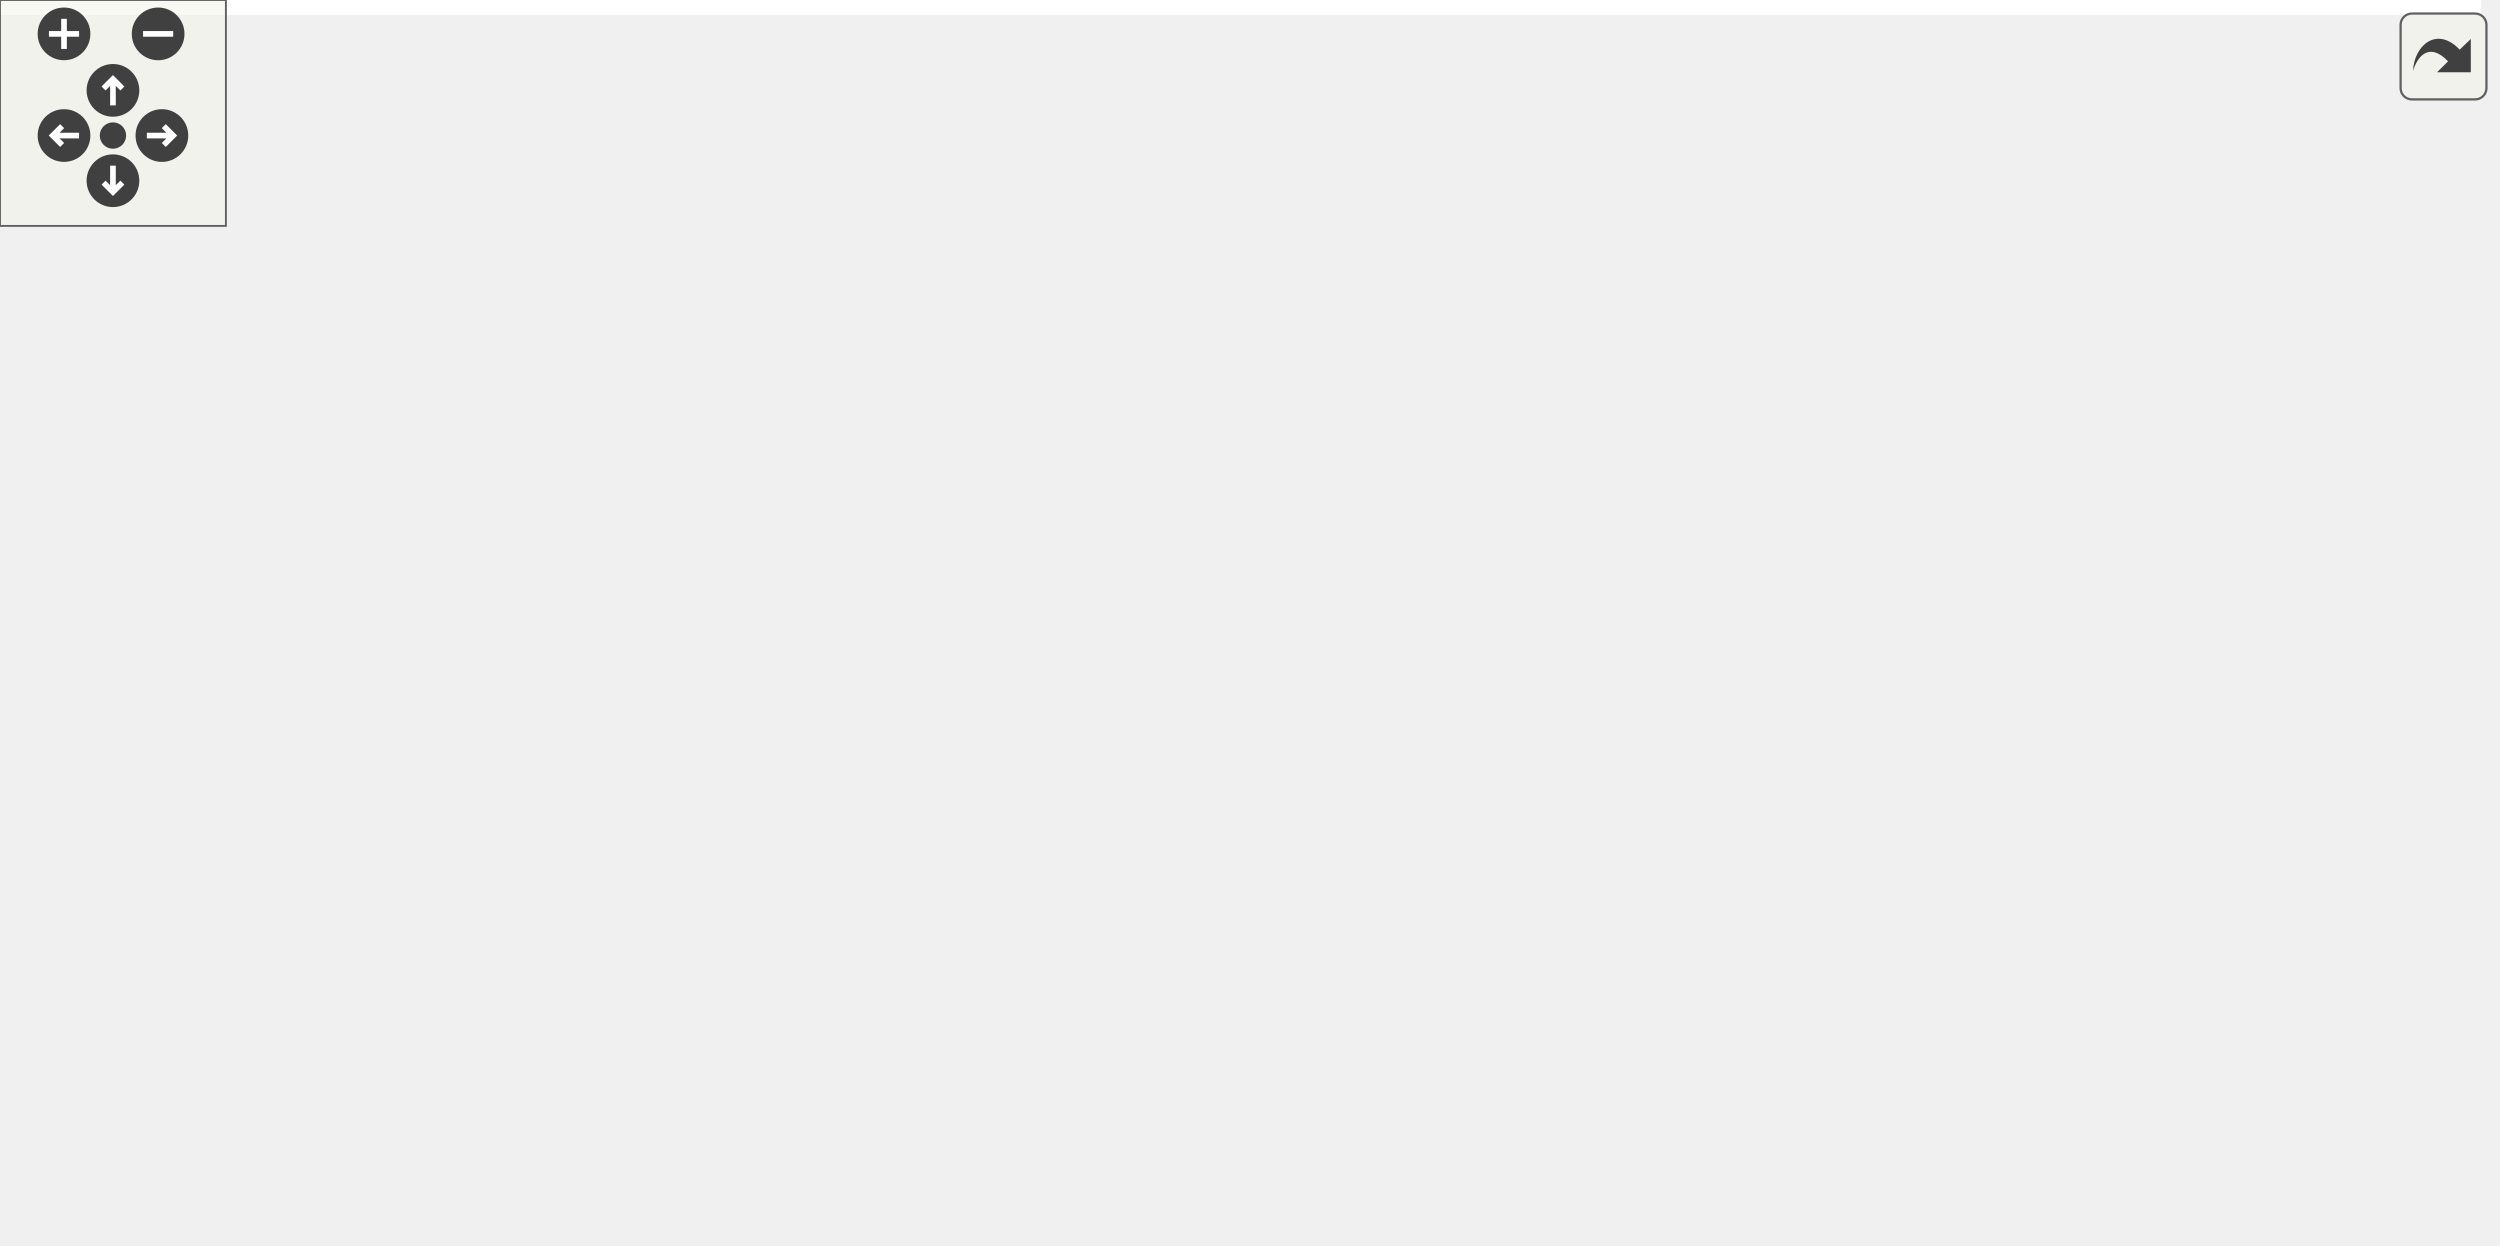
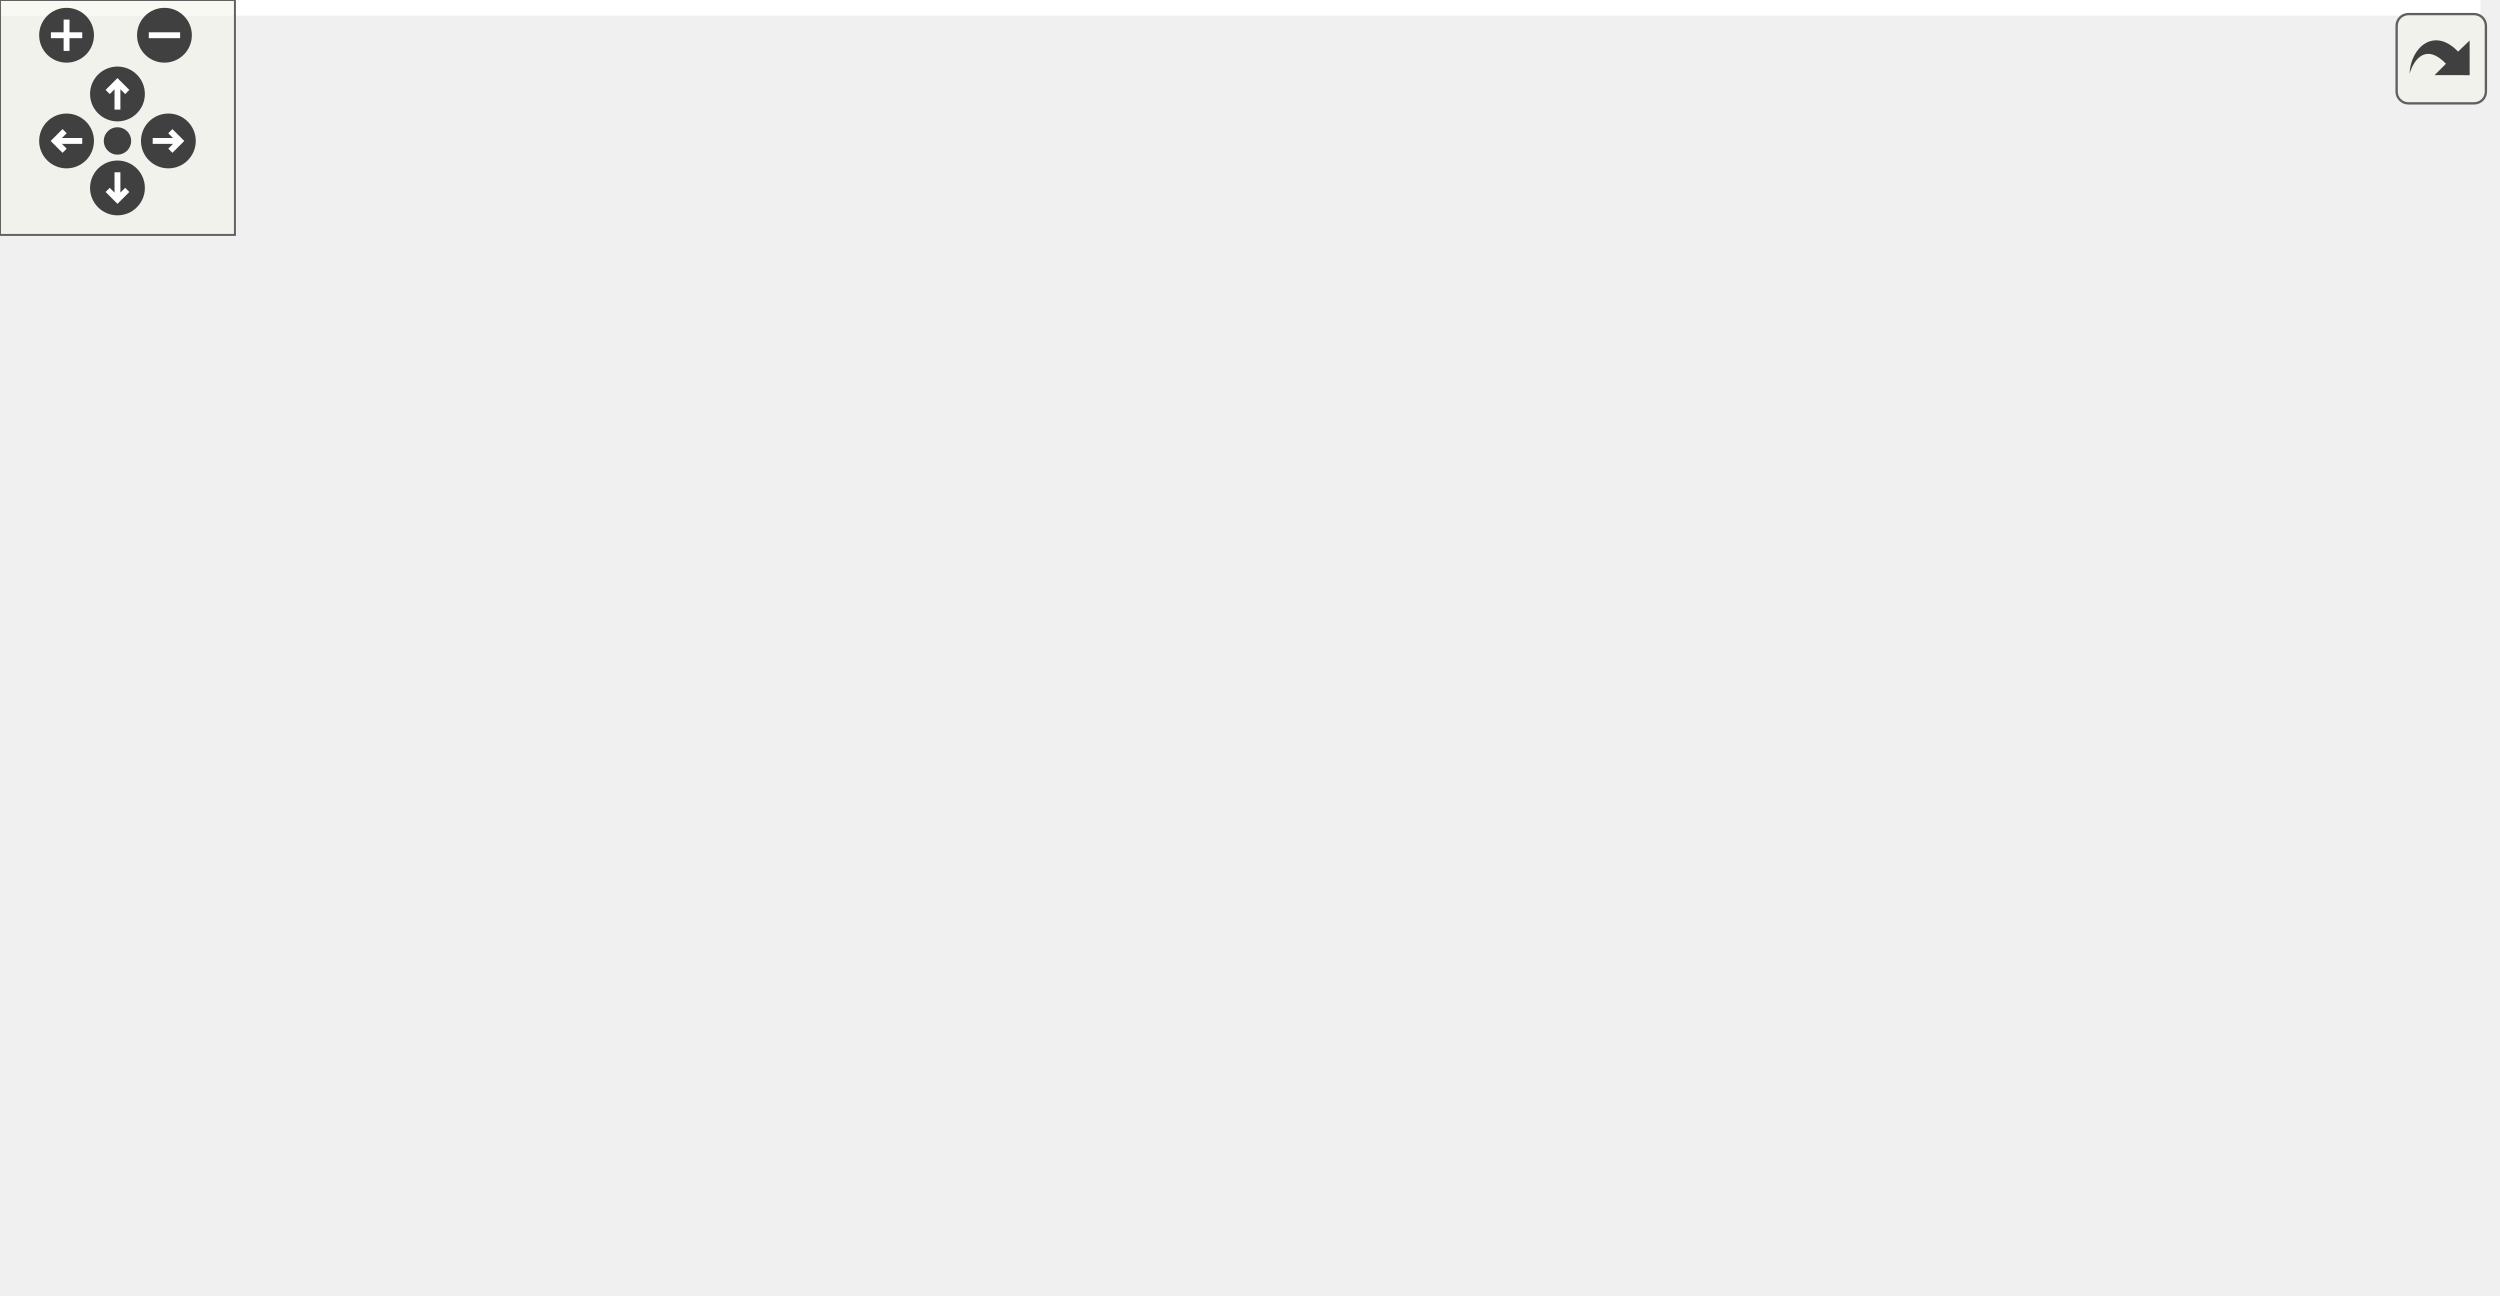
<svg xmlns="http://www.w3.org/2000/svg" xmlns:xlink="http://www.w3.org/1999/xlink" id="main" version="1.1" xml:space="preserve">
  <style type="text/css">
.edge:hover path { stroke: red; }
.edge:hover polygon { stroke: red; fill: red; }
</style>
  <defs>
    <circle id="rim" cx="0" cy="0" r="7" />
    <circle id="rim2" cx="0" cy="0" r="3.5" />
    <g id="zoomPlus">
      <use xlink:href="#rim" fill="#404040">
        <set attributeName="fill" to="#808080" begin="zoomplus.mouseover" end="zoomplus.mouseout" />
      </use>
      <path d="M-4,0h8M0,-4v8" fill="none" stroke="white" stroke-width="1.5" pointer-events="none" />
    </g>
    <g id="zoomMin">
      <use xlink:href="#rim" fill="#404040">
        <set attributeName="fill" to="#808080" begin="zoomminus.mouseover" end="zoomminus.mouseout" />
      </use>
      <path d="M-4,0h8" fill="none" stroke="white" stroke-width="1.5" pointer-events="none" />
    </g>
    <g id="dirArrow">
      <path fill="none" stroke="white" stroke-width="1.5" d="M0,-3.0v7 M-2.5,-0.5L0,-3.0L2.5,-0.5" />
    </g>
    <g id="resetDef">
      <use xlink:href="#rim2" fill="#404040">
        <set attributeName="fill" to="#808080" begin="reset.mouseover" end="reset.mouseout" />
      </use>
    </g>
  </defs>
  <svg id="graph" class="graph">
    <g id="viewport">
-       <polygon fill="white" stroke="transparent" points="-4,4 -4,-270 659,-270 659,4 -4,4" />
+       <polygon fill="white" stroke="transparent" points="-4,4 -4,-270 633.5,-270 633.5,4 -4,4" />
      <g id="node1" class="node">
        <g id="a_node1">
          <a xlink:title=" ">
-             <polygon fill="#bfbfbf" stroke="black" points="303,-235.5 303,-265.5 461,-265.5 461,-235.5 303,-235.5" />
-             <text text-anchor="start" x="311" y="-253.5" font-family="Helvetica,sans-Serif" font-size="10.00">modules/core/MarmotMechanics</text>
-             <text text-anchor="middle" x="382" y="-242.5" font-family="Helvetica,sans-Serif" font-size="10.00">Core/src/HaighWestergaard.cpp</text>
+             <polygon fill="#bfbfbf" stroke="black" points="274.5,-235.5 274.5,-265.5 432.5,-265.5 432.5,-235.5 274.5,-235.5" />
+             <text text-anchor="start" x="282.5" y="-253.5" font-family="Helvetica,sans-Serif" font-size="10.00">modules/core/MarmotMechanics</text>
+             <text text-anchor="middle" x="353.5" y="-242.5" font-family="Helvetica,sans-Serif" font-size="10.00">Core/src/HaighWestergaard.cpp</text>
          </a>
        </g>
      </g>
      <g id="node2" class="node">
        <g id="a_node2">
          <a xlink:href="HaighWestergaard_8h.html" target="_top" xlink:title=" ">
-             <polygon fill="white" stroke="black" points="0,-179.5 0,-198.5 140,-198.5 140,-179.5 0,-179.5" />
-             <text text-anchor="middle" x="70" y="-186.5" font-family="Helvetica,sans-Serif" font-size="10.00">Marmot/HaighWestergaard.h</text>
+             <polygon fill="white" stroke="black" points="234.5,-179.5 234.5,-198.5 374.5,-198.5 374.5,-179.5 234.5,-179.5" />
+             <text text-anchor="middle" x="304.5" y="-186.5" font-family="Helvetica,sans-Serif" font-size="10.00">Marmot/HaighWestergaard.h</text>
          </a>
        </g>
      </g>
      <g id="edge1" class="edge">
-         <path fill="none" stroke="midnightblue" d="M308.46,-235.47C252.04,-224.72 175.44,-210.11 124.45,-200.38" />
-         <polygon fill="midnightblue" stroke="midnightblue" points="125.08,-196.94 114.6,-198.51 123.77,-203.82 125.08,-196.94" />
+         <path fill="none" stroke="midnightblue" d="M341.89,-235.4C334.77,-226.75 325.62,-215.64 318.15,-206.58" />
+         <polygon fill="midnightblue" stroke="midnightblue" points="320.69,-204.15 311.63,-198.66 315.29,-208.6 320.69,-204.15" />
      </g>
      <g id="node7" class="node">
        <g id="a_node7">
          <a xlink:href="MarmotConstants_8h.html" target="_top" xlink:title=" ">
-             <polygon fill="white" stroke="black" points="194.5,-123.5 194.5,-142.5 331.5,-142.5 331.5,-123.5 194.5,-123.5" />
-             <text text-anchor="middle" x="263" y="-130.5" font-family="Helvetica,sans-Serif" font-size="10.00">Marmot/MarmotConstants.h</text>
+             <polygon fill="white" stroke="black" points="0,-123.5 0,-142.5 137,-142.5 137,-123.5 0,-123.5" />
+             <text text-anchor="middle" x="68.5" y="-130.5" font-family="Helvetica,sans-Serif" font-size="10.00">Marmot/MarmotConstants.h</text>
          </a>
        </g>
      </g>
      <g id="edge6" class="edge">
-         <path fill="none" stroke="midnightblue" d="M367.41,-235.34C345.09,-213.68 302.62,-172.45 279.31,-149.83" />
-         <polygon fill="midnightblue" stroke="midnightblue" points="281.55,-147.12 271.93,-142.67 276.67,-152.15 281.55,-147.12" />
-       </g>
-       <g id="node8" class="node">
-         <g id="a_node8">
+         <path fill="none" stroke="midnightblue" d="M274.42,-242.88C207.57,-235.77 118.49,-222.23 91.5,-199 78.05,-187.43 72.47,-167.47 70.15,-152.71" />
+         <polygon fill="midnightblue" stroke="midnightblue" points="73.61,-152.17 68.93,-142.66 66.66,-153.01 73.61,-152.17" />
+       </g>
+       <g id="node9" class="node">
+         <g id="a_node9">
          <a xlink:href="MarmotMath_8h.html" target="_top" xlink:title=" ">
-             <polygon fill="white" stroke="black" points="174.5,-179.5 174.5,-198.5 289.5,-198.5 289.5,-179.5 174.5,-179.5" />
-             <text text-anchor="middle" x="232" y="-186.5" font-family="Helvetica,sans-Serif" font-size="10.00">Marmot/MarmotMath.h</text>
-           </a>
-         </g>
-       </g>
-       <g id="edge7" class="edge">
-         <path fill="none" stroke="midnightblue" d="M346.45,-235.4C321.17,-225.37 287.53,-212.03 263.27,-202.4" />
-         <polygon fill="midnightblue" stroke="midnightblue" points="264.41,-199.09 253.83,-198.66 261.83,-205.6 264.41,-199.09" />
-       </g>
-       <g id="node10" class="node">
-         <g id="a_node10">
+             <polygon fill="white" stroke="black" points="101,-179.5 101,-198.5 216,-198.5 216,-179.5 101,-179.5" />
+             <text text-anchor="middle" x="158.5" y="-186.5" font-family="Helvetica,sans-Serif" font-size="10.00">Marmot/MarmotMath.h</text>
+           </a>
+         </g>
+       </g>
+       <g id="edge8" class="edge">
+         <path fill="none" stroke="midnightblue" d="M307.29,-235.4C273.45,-225.07 228.08,-211.23 196.37,-201.56" />
+         <polygon fill="midnightblue" stroke="midnightblue" points="197.18,-198.14 186.59,-198.57 195.13,-204.84 197.18,-198.14" />
+       </g>
+       <g id="node11" class="node">
+         <g id="a_node11">
          <a xlink:href="MarmotTensor_8h.html" target="_top" xlink:title=" ">
-             <polygon fill="white" stroke="black" points="439.5,-179.5 439.5,-198.5 562.5,-198.5 562.5,-179.5 439.5,-179.5" />
-             <text text-anchor="middle" x="501" y="-186.5" font-family="Helvetica,sans-Serif" font-size="10.00">Marmot/MarmotTensor.h</text>
-           </a>
-         </g>
-       </g>
-       <g id="edge11" class="edge">
-         <path fill="none" stroke="midnightblue" d="M410.2,-235.4C429.72,-225.64 455.53,-212.74 474.63,-203.18" />
-         <polygon fill="midnightblue" stroke="midnightblue" points="476.31,-206.26 483.68,-198.66 473.17,-200 476.31,-206.26" />
-       </g>
-       <g id="node12" class="node">
-         <g id="a_node12">
-           <a xlink:title=" ">
-             <polygon fill="white" stroke="#bfbfbf" points="601,-6 601,-25 655,-25 655,-6 601,-6" />
-             <text text-anchor="middle" x="628" y="-13" font-family="Helvetica,sans-Serif" font-size="10.00">iostream</text>
+             <polygon fill="white" stroke="black" points="432,-179.5 432,-198.5 555,-198.5 555,-179.5 432,-179.5" />
+             <text text-anchor="middle" x="493.5" y="-186.5" font-family="Helvetica,sans-Serif" font-size="10.00">Marmot/MarmotTensor.h</text>
+           </a>
+         </g>
+       </g>
+       <g id="edge12" class="edge">
+         <path fill="none" stroke="midnightblue" d="M386.68,-235.4C410.06,-225.46 441.11,-212.26 463.71,-202.66" />
+         <polygon fill="midnightblue" stroke="midnightblue" points="465.29,-205.79 473.13,-198.66 462.56,-199.35 465.29,-205.79" />
+       </g>
+       <g id="node13" class="node">
+         <g id="a_node13">
+           <a xlink:title=" ">
+             <polygon fill="white" stroke="#bfbfbf" points="575.5,-6 575.5,-25 629.5,-25 629.5,-6 575.5,-6" />
+             <text text-anchor="middle" x="602.5" y="-13" font-family="Helvetica,sans-Serif" font-size="10.00">iostream</text>
+           </a>
+         </g>
+       </g>
+       <g id="edge24" class="edge">
+         <path fill="none" stroke="midnightblue" d="M432.71,-239.27C484.49,-230.99 545.84,-217.63 564.5,-199 608.93,-154.64 607.84,-72.7 604.71,-35.62" />
+         <polygon fill="midnightblue" stroke="midnightblue" points="608.15,-34.86 603.68,-25.26 601.19,-35.56 608.15,-34.86" />
+       </g>
+       <g id="node16" class="node">
+         <g id="a_node16">
+           <a xlink:href="MarmotVoigt_8h.html" target="_top" xlink:title=" ">
+             <polygon fill="white" stroke="black" points="305.5,-123.5 305.5,-142.5 421.5,-142.5 421.5,-123.5 305.5,-123.5" />
+             <text text-anchor="middle" x="363.5" y="-130.5" font-family="Helvetica,sans-Serif" font-size="10.00">Marmot/MarmotVoigt.h</text>
          </a>
        </g>
      </g>
      <g id="edge23" class="edge">
-         <path fill="none" stroke="midnightblue" d="M461.41,-242.08C497.96,-235.42 540.16,-222.82 572,-199 617.21,-165.16 619.82,-142.14 632,-87 635.8,-69.81 634.07,-49.72 631.83,-35.39" />
-         <polygon fill="midnightblue" stroke="midnightblue" points="635.23,-34.53 630.02,-25.31 628.34,-35.77 635.23,-34.53" />
-       </g>
-       <g id="node15" class="node">
-         <g id="a_node15">
-           <a xlink:href="MarmotVoigt_8h.html" target="_top" xlink:title=" ">
-             <polygon fill="white" stroke="black" points="350,-123.5 350,-142.5 466,-142.5 466,-123.5 350,-123.5" />
-             <text text-anchor="middle" x="408" y="-130.5" font-family="Helvetica,sans-Serif" font-size="10.00">Marmot/MarmotVoigt.h</text>
-           </a>
-         </g>
-       </g>
-       <g id="edge22" class="edge">
-         <path fill="none" stroke="midnightblue" d="M385.19,-235.34C389.87,-214.53 398.62,-175.66 403.82,-152.58" />
-         <polygon fill="midnightblue" stroke="midnightblue" points="407.27,-153.19 406.05,-142.67 400.44,-151.66 407.27,-153.19" />
+         <path fill="none" stroke="midnightblue" d="M364.67,-235.43C371.59,-225.79 379.83,-212.37 383.5,-199 387.94,-182.85 381.32,-164.64 374.53,-151.61" />
+         <polygon fill="midnightblue" stroke="midnightblue" points="377.49,-149.73 369.49,-142.78 371.41,-153.2 377.49,-149.73" />
      </g>
      <g id="node3" class="node">
        <g id="a_node3">
          <a xlink:href="MarmotTypedefs_8h.html" target="_top" xlink:title=" ">
-             <polygon fill="white" stroke="black" points="144.5,-67.5 144.5,-86.5 277.5,-86.5 277.5,-67.5 144.5,-67.5" />
-             <text text-anchor="middle" x="211" y="-74.5" font-family="Helvetica,sans-Serif" font-size="10.00">Marmot/MarmotTypedefs.h</text>
+             <polygon fill="white" stroke="black" points="211,-67.5 211,-86.5 344,-86.5 344,-67.5 211,-67.5" />
+             <text text-anchor="middle" x="277.5" y="-74.5" font-family="Helvetica,sans-Serif" font-size="10.00">Marmot/MarmotTypedefs.h</text>
          </a>
        </g>
      </g>
      <g id="edge2" class="edge">
-         <path fill="none" stroke="midnightblue" d="M67.59,-179.39C64.37,-165.88 60.41,-139.54 73,-123 87.76,-103.62 111.06,-92.45 134.34,-86.07" />
-         <polygon fill="midnightblue" stroke="midnightblue" points="135.42,-89.41 144.29,-83.62 133.74,-82.61 135.42,-89.41" />
+         <path fill="none" stroke="midnightblue" d="M302.38,-179.37C298.02,-161.62 287.97,-120.67 282.06,-96.6" />
+         <polygon fill="midnightblue" stroke="midnightblue" points="285.39,-95.47 279.61,-86.59 278.59,-97.14 285.39,-95.47" />
      </g>
      <g id="node4" class="node">
        <g id="a_node4">
          <a xlink:title=" ">
-             <polygon fill="white" stroke="#bfbfbf" points="93,-6 93,-25 157,-25 157,-6 93,-6" />
-             <text text-anchor="middle" x="125" y="-13" font-family="Helvetica,sans-Serif" font-size="10.00">Eigen/Core</text>
+             <polygon fill="white" stroke="#bfbfbf" points="124.5,-6 124.5,-25 188.5,-25 188.5,-6 124.5,-6" />
+             <text text-anchor="middle" x="156.5" y="-13" font-family="Helvetica,sans-Serif" font-size="10.00">Eigen/Core</text>
          </a>
        </g>
      </g>
      <g id="edge3" class="edge">
-         <path fill="none" stroke="midnightblue" d="M198.68,-67.48C184.88,-57.93 162.3,-42.31 145.77,-30.87" />
-         <polygon fill="midnightblue" stroke="midnightblue" points="147.51,-27.82 137.3,-25.01 143.53,-33.58 147.51,-27.82" />
+         <path fill="none" stroke="midnightblue" d="M260.16,-67.48C239.95,-57.53 206.31,-40.99 182.86,-29.46" />
+         <polygon fill="midnightblue" stroke="midnightblue" points="184.32,-26.28 173.8,-25.01 181.23,-32.56 184.32,-26.28" />
      </g>
      <g id="node5" class="node">
        <g id="a_node5">
          <a xlink:title=" ">
-             <polygon fill="white" stroke="#bfbfbf" points="175.5,-6 175.5,-25 246.5,-25 246.5,-6 175.5,-6" />
-             <text text-anchor="middle" x="211" y="-13" font-family="Helvetica,sans-Serif" font-size="10.00">Eigen/Dense</text>
+             <polygon fill="white" stroke="#bfbfbf" points="207,-6 207,-25 278,-25 278,-6 207,-6" />
+             <text text-anchor="middle" x="242.5" y="-13" font-family="Helvetica,sans-Serif" font-size="10.00">Eigen/Dense</text>
          </a>
        </g>
      </g>
      <g id="edge4" class="edge">
-         <path fill="none" stroke="midnightblue" d="M211,-67.48C211,-59.08 211,-45.98 211,-35.16" />
-         <polygon fill="midnightblue" stroke="midnightblue" points="214.5,-35.01 211,-25.01 207.5,-35.01 214.5,-35.01" />
+         <path fill="none" stroke="midnightblue" d="M272.49,-67.48C267.34,-58.73 259.19,-44.87 252.68,-33.81" />
+         <polygon fill="midnightblue" stroke="midnightblue" points="255.59,-31.85 247.51,-25.01 249.56,-35.4 255.59,-31.85" />
      </g>
      <g id="node6" class="node">
        <g id="a_node6">
          <a xlink:title=" ">
-             <polygon fill="white" stroke="#bfbfbf" points="264.5,-0.5 264.5,-30.5 395.5,-30.5 395.5,-0.5 264.5,-0.5" />
-             <text text-anchor="start" x="272.5" y="-18.5" font-family="Helvetica,sans-Serif" font-size="10.00">unsupported/Eigen/CXX11</text>
-             <text text-anchor="middle" x="330" y="-7.5" font-family="Helvetica,sans-Serif" font-size="10.00">/Tensor</text>
+             <polygon fill="white" stroke="#bfbfbf" points="296,-0.5 296,-30.5 427,-30.5 427,-0.5 296,-0.5" />
+             <text text-anchor="start" x="304" y="-18.5" font-family="Helvetica,sans-Serif" font-size="10.00">unsupported/Eigen/CXX11</text>
+             <text text-anchor="middle" x="361.5" y="-7.5" font-family="Helvetica,sans-Serif" font-size="10.00">/Tensor</text>
          </a>
        </g>
      </g>
      <g id="edge5" class="edge">
-         <path fill="none" stroke="midnightblue" d="M228.05,-67.48C244.92,-59.04 271.29,-45.86 292.98,-35.01" />
-         <polygon fill="midnightblue" stroke="midnightblue" points="294.58,-38.13 301.95,-30.52 291.44,-31.86 294.58,-38.13" />
+         <path fill="none" stroke="midnightblue" d="M289.54,-67.48C300.91,-59.42 318.41,-47.02 333.3,-36.47" />
+         <polygon fill="midnightblue" stroke="midnightblue" points="335.57,-39.16 341.7,-30.52 331.52,-33.45 335.57,-39.16" />
+       </g>
+       <g id="node8" class="node">
+         <g id="a_node8">
+           <a xlink:title=" ">
+             <polygon fill="white" stroke="#bfbfbf" points="46.5,-67.5 46.5,-86.5 90.5,-86.5 90.5,-67.5 46.5,-67.5" />
+             <text text-anchor="middle" x="68.5" y="-74.5" font-family="Helvetica,sans-Serif" font-size="10.00">cmath</text>
+           </a>
+         </g>
+       </g>
+       <g id="edge7" class="edge">
+         <path fill="none" stroke="midnightblue" d="M68.5,-123.08C68.5,-116.01 68.5,-105.86 68.5,-96.99" />
+         <polygon fill="midnightblue" stroke="midnightblue" points="72,-96.75 68.5,-86.75 65,-96.75 72,-96.75" />
+       </g>
+       <g id="edge10" class="edge">
+         <path fill="none" stroke="midnightblue" d="M159.89,-179.35C162.49,-165.78 169.25,-139.36 184.5,-123 198.53,-107.94 218.67,-97.34 236.62,-90.23" />
+         <polygon fill="midnightblue" stroke="midnightblue" points="238.16,-93.39 246.32,-86.63 235.73,-86.83 238.16,-93.39" />
      </g>
      <g id="edge9" class="edge">
-         <path fill="none" stroke="midnightblue" d="M217.92,-179.26C206.65,-171.35 191.65,-158.58 185,-143 178.1,-126.83 187.29,-108.19 196.6,-95.02" />
-         <polygon fill="midnightblue" stroke="midnightblue" points="199.54,-96.94 202.86,-86.88 193.99,-92.67 199.54,-96.94" />
-       </g>
-       <g id="edge8" class="edge">
-         <path fill="none" stroke="midnightblue" d="M237.12,-179.08C241.41,-171.61 247.66,-160.72 252.94,-151.52" />
-         <polygon fill="midnightblue" stroke="midnightblue" points="256.03,-153.17 257.98,-142.75 249.96,-149.68 256.03,-153.17" />
-       </g>
-       <g id="node9" class="node">
-         <g id="a_node9">
-           <a xlink:title=" ">
-             <polygon fill="white" stroke="#bfbfbf" points="82,-123.5 82,-142.5 138,-142.5 138,-123.5 82,-123.5" />
-             <text text-anchor="middle" x="110" y="-130.5" font-family="Helvetica,sans-Serif" font-size="10.00">algorithm</text>
-           </a>
-         </g>
-       </g>
-       <g id="edge10" class="edge">
-         <path fill="none" stroke="midnightblue" d="M212.67,-179.44C192.68,-170.6 161.26,-156.69 138.44,-146.59" />
-         <polygon fill="midnightblue" stroke="midnightblue" points="139.8,-143.36 129.24,-142.52 136.97,-149.76 139.8,-143.36" />
-       </g>
-       <g id="edge16" class="edge">
-         <path fill="none" stroke="midnightblue" d="M500.18,-179.26C498.34,-165.08 492.58,-137.21 475,-123 446.84,-100.24 355.22,-88.52 287.78,-82.83" />
-         <polygon fill="midnightblue" stroke="midnightblue" points="287.85,-79.32 277.6,-82 287.28,-86.3 287.85,-79.32" />
-       </g>
-       <g id="node11" class="node">
-         <g id="a_node11">
+         <path fill="none" stroke="midnightblue" d="M144.04,-179.32C130,-170.9 108.45,-157.97 91.96,-148.07" />
+         <polygon fill="midnightblue" stroke="midnightblue" points="93.3,-144.8 82.92,-142.65 89.7,-150.8 93.3,-144.8" />
+       </g>
+       <g id="node10" class="node">
+         <g id="a_node10">
+           <a xlink:title=" ">
+             <polygon fill="white" stroke="#bfbfbf" points="193.5,-123.5 193.5,-142.5 249.5,-142.5 249.5,-123.5 193.5,-123.5" />
+             <text text-anchor="middle" x="221.5" y="-130.5" font-family="Helvetica,sans-Serif" font-size="10.00">algorithm</text>
+           </a>
+         </g>
+       </g>
+       <g id="edge11" class="edge">
+         <path fill="none" stroke="midnightblue" d="M168.62,-179.32C178.03,-171.26 192.24,-159.08 203.57,-149.37" />
+         <polygon fill="midnightblue" stroke="midnightblue" points="205.88,-152 211.19,-142.83 201.32,-146.68 205.88,-152" />
+       </g>
+       <g id="edge17" class="edge">
+         <path fill="none" stroke="midnightblue" d="M487.56,-179.47C477.44,-165.58 455.52,-138.12 430.5,-123 403.05,-106.41 369.11,-95.62 340.18,-88.78" />
+         <polygon fill="midnightblue" stroke="midnightblue" points="340.7,-85.31 330.18,-86.52 339.16,-92.14 340.7,-85.31" />
+       </g>
+       <g id="node12" class="node">
+         <g id="a_node12">
          <a xlink:href="MarmotJournal_8h.html" target="_top" xlink:title=" ">
-             <polygon fill="white" stroke="black" points="474.5,-67.5 474.5,-86.5 599.5,-86.5 599.5,-67.5 474.5,-67.5" />
-             <text text-anchor="middle" x="537" y="-74.5" font-family="Helvetica,sans-Serif" font-size="10.00">Marmot/MarmotJournal.h</text>
-           </a>
-         </g>
-       </g>
-       <g id="edge12" class="edge">
-         <path fill="none" stroke="midnightblue" d="M525.47,-179.44C541.57,-172.38 561.38,-160.63 571,-143 580,-126.52 567.36,-107.47 555.02,-94.27" />
-         <polygon fill="midnightblue" stroke="midnightblue" points="557.14,-91.44 547.57,-86.88 552.21,-96.41 557.14,-91.44" />
-       </g>
-       <g id="edge20" class="edge">
-         <path fill="none" stroke="midnightblue" d="M527.47,-179.47C546,-172.32 570.18,-160.44 586,-143 614.03,-112.11 623.41,-62 626.51,-35.06" />
-         <polygon fill="midnightblue" stroke="midnightblue" points="629.99,-35.34 627.48,-25.05 623.03,-34.66 629.99,-35.34" />
-       </g>
-       <g id="edge17" class="edge">
-         <path fill="none" stroke="midnightblue" d="M486.06,-179.32C471.41,-170.82 448.87,-157.73 431.76,-147.8" />
-         <polygon fill="midnightblue" stroke="midnightblue" points="433.31,-144.65 422.9,-142.65 429.8,-150.7 433.31,-144.65" />
-       </g>
-       <g id="node16" class="node">
-         <g id="a_node16">
-           <a xlink:title=" ">
-             <polygon fill="white" stroke="#bfbfbf" points="522.5,-123.5 522.5,-142.5 561.5,-142.5 561.5,-123.5 522.5,-123.5" />
-             <text text-anchor="middle" x="542" y="-130.5" font-family="Helvetica,sans-Serif" font-size="10.00">utility</text>
-           </a>
-         </g>
+             <polygon fill="white" stroke="black" points="430,-67.5 430,-86.5 555,-86.5 555,-67.5 430,-67.5" />
+             <text text-anchor="middle" x="492.5" y="-74.5" font-family="Helvetica,sans-Serif" font-size="10.00">Marmot/MarmotJournal.h</text>
+           </a>
+         </g>
+       </g>
+       <g id="edge13" class="edge">
+         <path fill="none" stroke="midnightblue" d="M503.23,-179.11C515.33,-166.92 533.58,-144.12 526.5,-123 522.9,-112.25 515.6,-102.02 508.68,-94.04" />
+         <polygon fill="midnightblue" stroke="midnightblue" points="511.15,-91.56 501.79,-86.61 506.02,-96.32 511.15,-91.56" />
      </g>
      <g id="edge21" class="edge">
-         <path fill="none" stroke="midnightblue" d="M507.77,-179.08C513.56,-171.46 522.06,-160.26 529.14,-150.94" />
-         <polygon fill="midnightblue" stroke="midnightblue" points="532.1,-152.83 535.36,-142.75 526.52,-148.6 532.1,-152.83" />
-       </g>
-       <g id="edge13" class="edge">
-         <path fill="none" stroke="midnightblue" d="M550.04,-67.48C564.77,-57.84 588.97,-42.02 606.51,-30.55" />
-         <polygon fill="midnightblue" stroke="midnightblue" points="608.53,-33.41 614.99,-25.01 604.7,-27.55 608.53,-33.41" />
-       </g>
-       <g id="node13" class="node">
-         <g id="a_node13">
-           <a xlink:title=" ">
-             <polygon fill="white" stroke="#bfbfbf" points="459,-6 459,-25 511,-25 511,-6 459,-6" />
-             <text text-anchor="middle" x="485" y="-13" font-family="Helvetica,sans-Serif" font-size="10.00">sstream</text>
-           </a>
-         </g>
+         <path fill="none" stroke="midnightblue" d="M504.65,-179.28C514.92,-170.82 530.1,-157.23 540.5,-143 566.27,-107.76 586.25,-60.16 595.98,-34.57" />
+         <polygon fill="midnightblue" stroke="midnightblue" points="599.31,-35.65 599.51,-25.05 592.75,-33.21 599.31,-35.65" />
+       </g>
+       <g id="edge18" class="edge">
+         <path fill="none" stroke="midnightblue" d="M472.9,-179.44C451.51,-170.56 417.82,-156.56 393.48,-146.45" />
+         <polygon fill="midnightblue" stroke="midnightblue" points="394.58,-143.12 384,-142.52 391.89,-149.58 394.58,-143.12" />
+       </g>
+       <g id="node17" class="node">
+         <g id="a_node17">
+           <a xlink:title=" ">
+             <polygon fill="white" stroke="#bfbfbf" points="478,-123.5 478,-142.5 517,-142.5 517,-123.5 478,-123.5" />
+             <text text-anchor="middle" x="497.5" y="-130.5" font-family="Helvetica,sans-Serif" font-size="10.00">utility</text>
+           </a>
+         </g>
+       </g>
+       <g id="edge22" class="edge">
+         <path fill="none" stroke="midnightblue" d="M494.16,-179.08C494.68,-172.01 495.44,-161.86 496.09,-152.99" />
+         <polygon fill="midnightblue" stroke="midnightblue" points="499.6,-152.98 496.85,-142.75 492.62,-152.47 499.6,-152.98" />
      </g>
      <g id="edge14" class="edge">
-         <path fill="none" stroke="midnightblue" d="M529.55,-67.48C521.67,-58.46 509.06,-44.02 499.26,-32.81" />
-         <polygon fill="midnightblue" stroke="midnightblue" points="501.65,-30.24 492.44,-25.01 496.38,-34.84 501.65,-30.24" />
+         <path fill="none" stroke="midnightblue" d="M508.26,-67.48C526.48,-57.62 556.67,-41.29 577.97,-29.77" />
+         <polygon fill="midnightblue" stroke="midnightblue" points="579.64,-32.85 586.77,-25.01 576.31,-26.69 579.64,-32.85" />
      </g>
      <g id="node14" class="node">
        <g id="a_node14">
          <a xlink:title=" ">
-             <polygon fill="white" stroke="#bfbfbf" points="529.5,-6 529.5,-25 570.5,-25 570.5,-6 529.5,-6" />
-             <text text-anchor="middle" x="550" y="-13" font-family="Helvetica,sans-Serif" font-size="10.00">string</text>
+             <polygon fill="white" stroke="#bfbfbf" points="445.5,-6 445.5,-25 497.5,-25 497.5,-6 445.5,-6" />
+             <text text-anchor="middle" x="471.5" y="-13" font-family="Helvetica,sans-Serif" font-size="10.00">sstream</text>
          </a>
        </g>
      </g>
      <g id="edge15" class="edge">
-         <path fill="none" stroke="midnightblue" d="M538.86,-67.48C540.72,-58.99 543.62,-45.7 546,-34.82" />
-         <polygon fill="midnightblue" stroke="midnightblue" points="549.43,-35.53 548.14,-25.01 542.59,-34.03 549.43,-35.53" />
+         <path fill="none" stroke="midnightblue" d="M489.49,-67.48C486.47,-58.9 481.71,-45.43 477.85,-34.48" />
+         <polygon fill="midnightblue" stroke="midnightblue" points="481.13,-33.27 474.5,-25.01 474.53,-35.6 481.13,-33.27" />
+       </g>
+       <g id="node15" class="node">
+         <g id="a_node15">
+           <a xlink:title=" ">
+             <polygon fill="white" stroke="#bfbfbf" points="516,-6 516,-25 557,-25 557,-6 516,-6" />
+             <text text-anchor="middle" x="536.5" y="-13" font-family="Helvetica,sans-Serif" font-size="10.00">string</text>
+           </a>
+         </g>
+       </g>
+       <g id="edge16" class="edge">
+         <path fill="none" stroke="midnightblue" d="M498.8,-67.48C505.4,-58.55 515.94,-44.31 524.19,-33.14" />
+         <polygon fill="midnightblue" stroke="midnightblue" points="527.08,-35.13 530.21,-25.01 521.45,-30.97 527.08,-35.13" />
+       </g>
+       <g id="edge20" class="edge">
+         <path fill="none" stroke="midnightblue" d="M349.68,-123.32C336.27,-114.9 315.68,-101.97 299.91,-92.07" />
+         <polygon fill="midnightblue" stroke="midnightblue" points="301.61,-89.01 291.28,-86.65 297.89,-94.94 301.61,-89.01" />
      </g>
      <g id="edge19" class="edge">
-         <path fill="none" stroke="midnightblue" d="M376.78,-123.44C343.07,-114.2 289.2,-99.44 252.07,-89.26" />
-         <polygon fill="midnightblue" stroke="midnightblue" points="252.64,-85.78 242.07,-86.52 250.79,-92.54 252.64,-85.78" />
-       </g>
-       <g id="edge18" class="edge">
-         <path fill="none" stroke="midnightblue" d="M428.44,-123.44C449.67,-114.56 483.1,-100.56 507.25,-90.45" />
-         <polygon fill="midnightblue" stroke="midnightblue" points="508.78,-93.61 516.66,-86.52 506.08,-87.15 508.78,-93.61" />
+         <path fill="none" stroke="midnightblue" d="M383.94,-123.44C405.17,-114.56 438.6,-100.56 462.75,-90.45" />
+         <polygon fill="midnightblue" stroke="midnightblue" points="464.28,-93.61 472.16,-86.52 461.58,-87.15 464.28,-93.61" />
      </g>
    </g>
  </svg>
  <g id="navigator" transform="translate(0 0)" fill="#404254">
    <rect fill="#f2f5e9" fill-opacity="0.5" stroke="#606060" stroke-width=".5" x="0" y="0" width="60" height="60" />
    <use id="zoomplus" xlink:href="#zoomPlus" x="17" y="9" />
    <use id="zoomminus" xlink:href="#zoomMin" x="42" y="9" />
    <use id="reset" xlink:href="#resetDef" x="30" y="36" />
    <g id="arrowUp" xlink:href="#dirArrow" transform="translate(30 24)">
      <use xlink:href="#rim" fill="#404040">
        <set attributeName="fill" to="#808080" begin="arrowUp.mouseover" end="arrowUp.mouseout" />
      </use>
      <path fill="none" stroke="white" stroke-width="1.5" d="M0,-3.0v7 M-2.5,-0.5L0,-3.0L2.5,-0.5" />
    </g>
    <g id="arrowRight" xlink:href="#dirArrow" transform="rotate(90) translate(36 -43)">
      <use xlink:href="#rim" fill="#404040">
        <set attributeName="fill" to="#808080" begin="arrowRight.mouseover" end="arrowRight.mouseout" />
      </use>
      <path fill="none" stroke="white" stroke-width="1.5" d="M0,-3.0v7 M-2.5,-0.5L0,-3.0L2.5,-0.5" />
    </g>
    <g id="arrowDown" xlink:href="#dirArrow" transform="rotate(180) translate(-30 -48)">
      <use xlink:href="#rim" fill="#404040">
        <set attributeName="fill" to="#808080" begin="arrowDown.mouseover" end="arrowDown.mouseout" />
      </use>
      <path fill="none" stroke="white" stroke-width="1.5" d="M0,-3.0v7 M-2.5,-0.5L0,-3.0L2.5,-0.5" />
    </g>
    <g id="arrowLeft" xlink:href="#dirArrow" transform="rotate(270) translate(-36 17)">
      <use xlink:href="#rim" fill="#404040">
        <set attributeName="fill" to="#808080" begin="arrowLeft.mouseover" end="arrowLeft.mouseout" />
      </use>
      <path fill="none" stroke="white" stroke-width="1.5" d="M0,-3.0v7 M-2.5,-0.5L0,-3.0L2.5,-0.5" />
    </g>
  </g>
  <svg viewBox="0 0 15 15" width="100%" height="30px" preserveAspectRatio="xMaxYMin meet">
    <g id="arrow_out" transform="scale(0.3 0.3)">
      <a xlink:href="HaighWestergaard_8cpp__incl_org.svg" target="_base">
        <rect id="button" ry="5" rx="5" y="6" x="6" height="38" width="38" fill="#f2f5e9" fill-opacity="0.5" stroke="#606060" stroke-width="1.0" />
        <path id="arrow" d="M 11.5,31.437 C 11.94,20.098 22.043,11.323 32.159,21.979 L 37.069,17.246 C 37.069,17.246 37.088,32 37.088,32 L 22.16,31.978 C 22.16,31.978 26.998,27.14 26.998,27.14 C 18.529,18.264 13.292,25.23 11.5,31.437 z" style="fill:#404040;" />
      </a>
    </g>
  </svg>
</svg>
